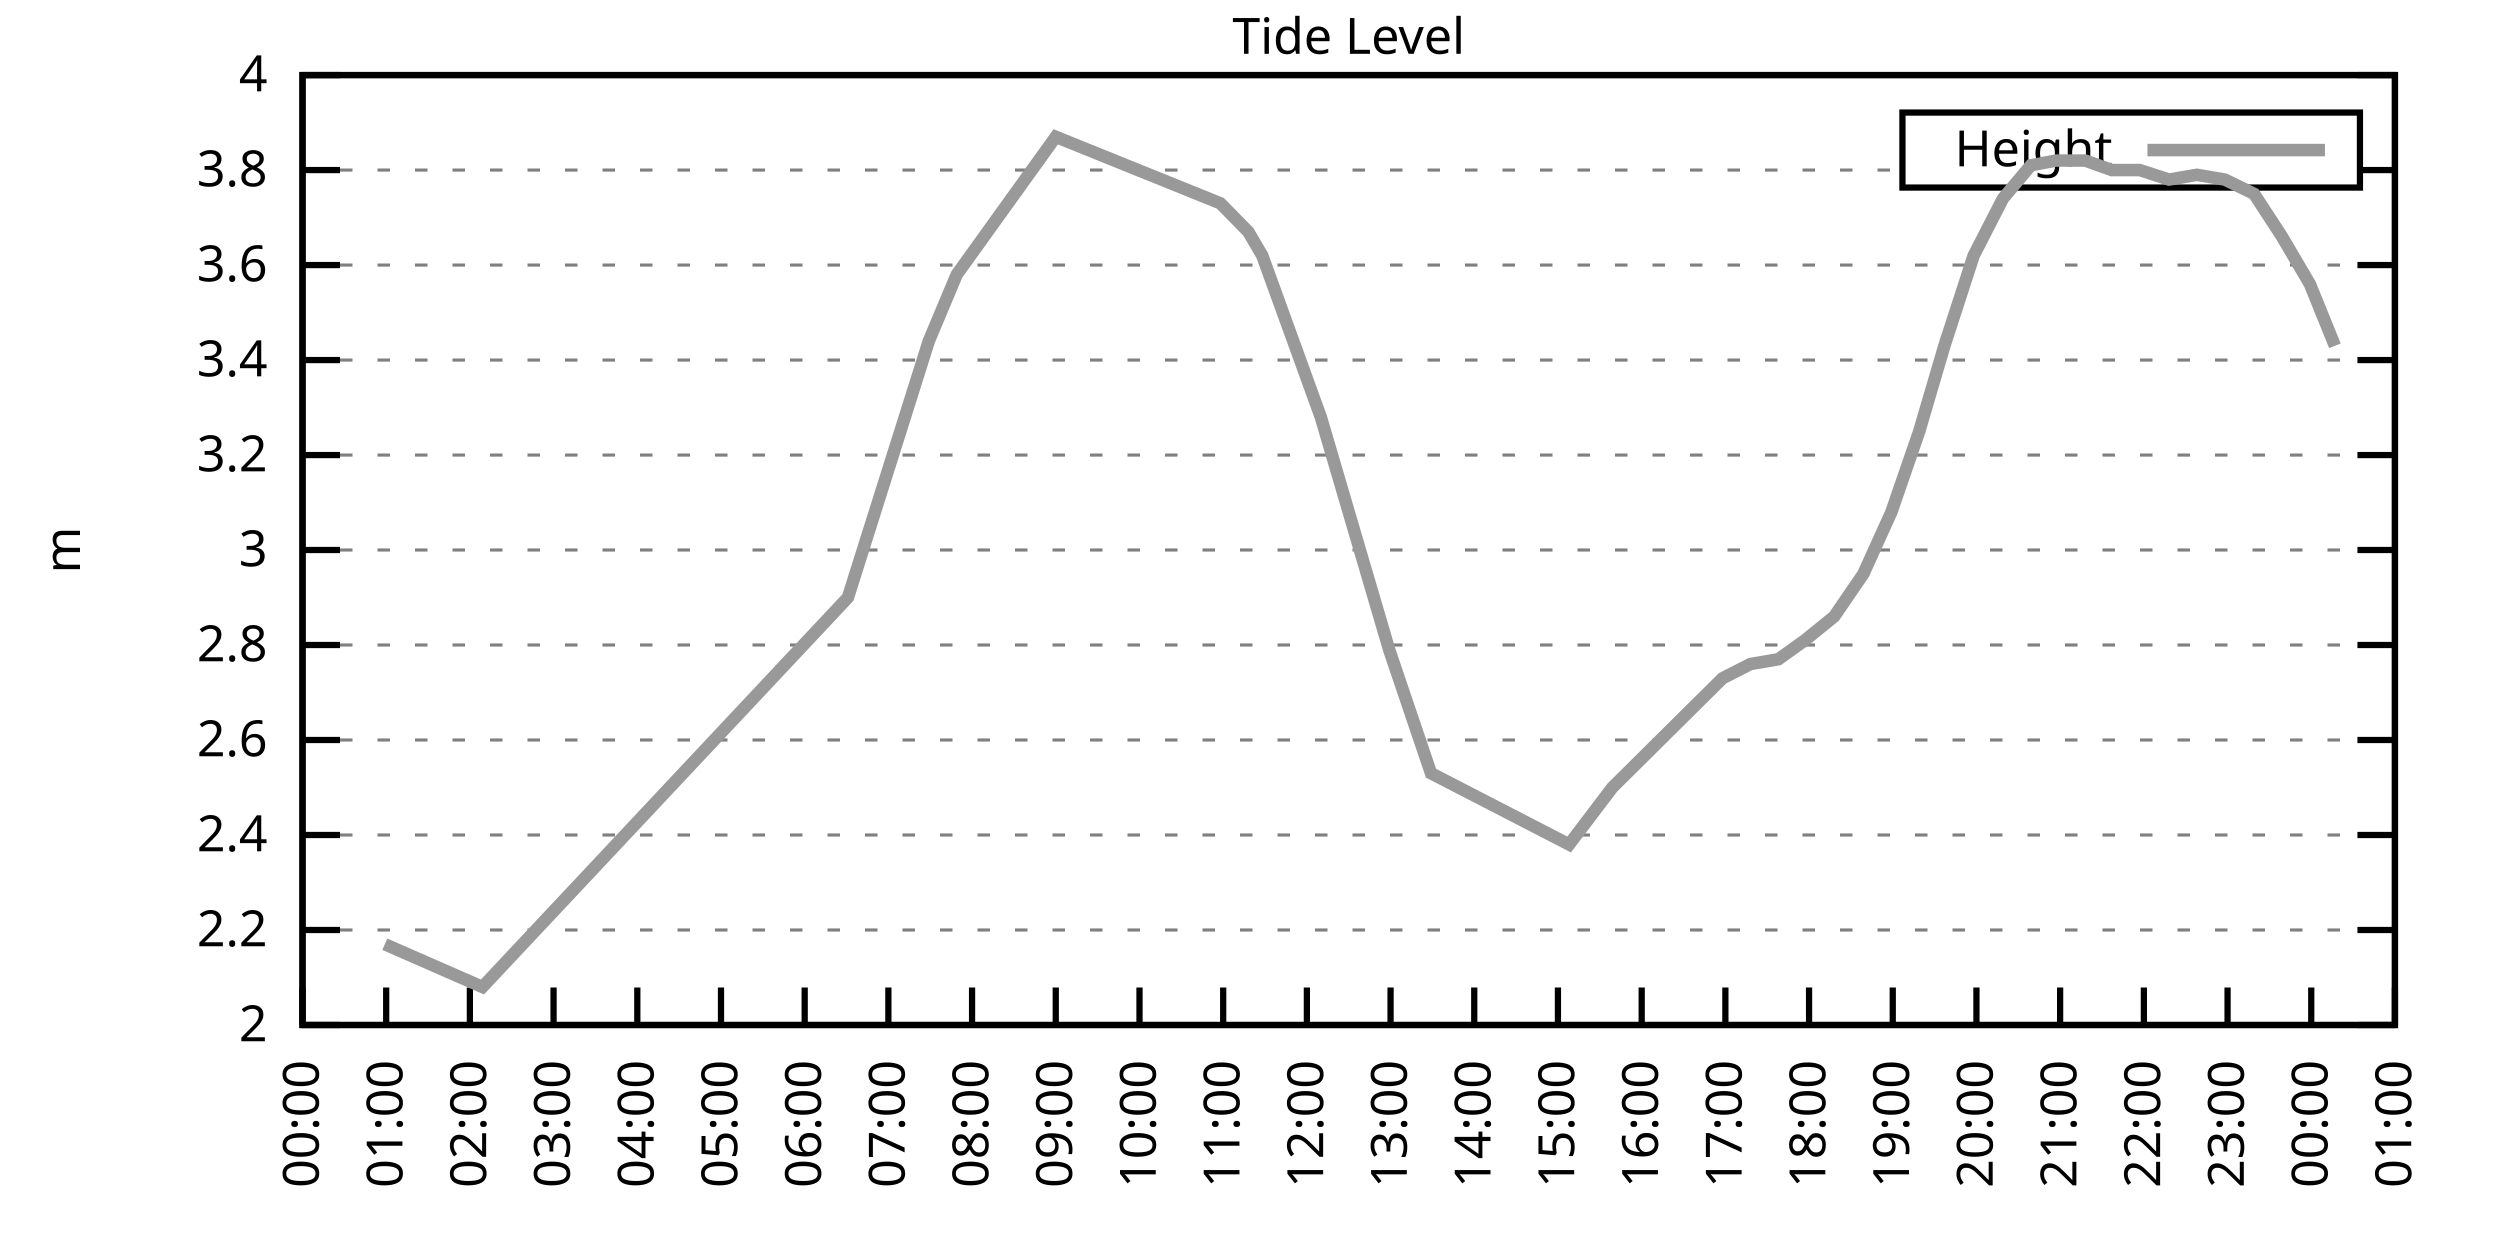
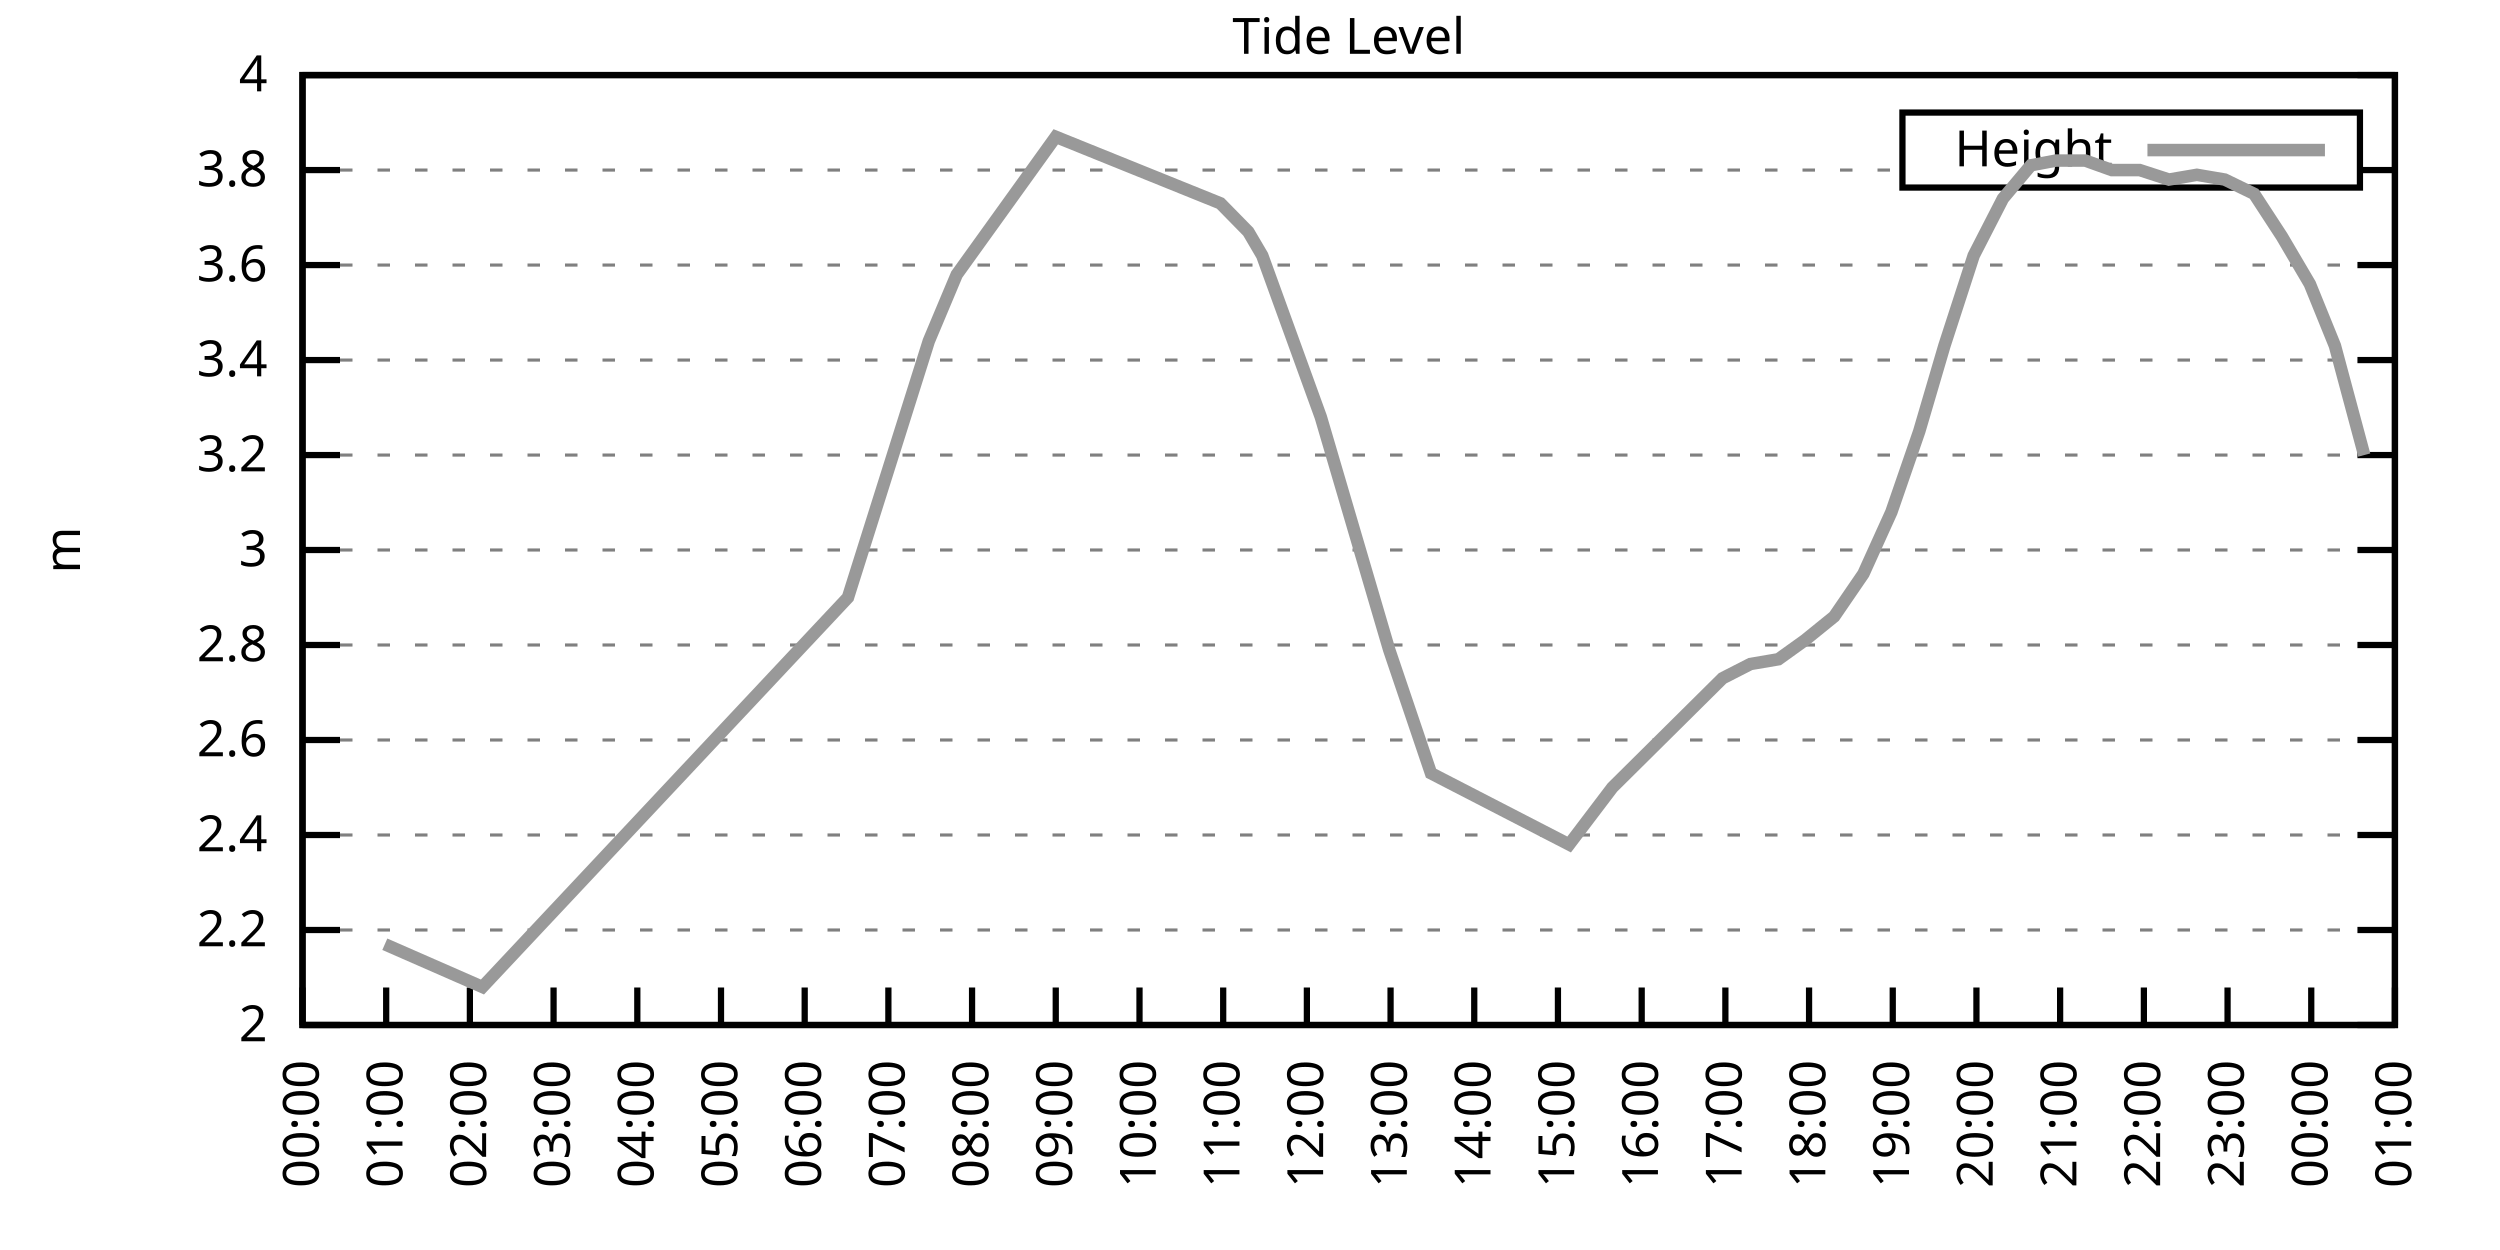
<svg xmlns="http://www.w3.org/2000/svg" xmlns:xlink="http://www.w3.org/1999/xlink" width="400" height="200" viewBox="0 0 400 200">
  <g id="gnuplot_canvas">
    <rect x="0" y="0" width="400" height="200" fill="none" />
    <defs>
      <circle id="gpDot" r="0.5" stroke-width="0.5" stroke="currentColor" />
      <path id="gpPt0" stroke-width="0.333" stroke="currentColor" d="M-1,0 h2 M0,-1 v2" />
      <path id="gpPt1" stroke-width="0.333" stroke="currentColor" d="M-1,-1 L1,1 M1,-1 L-1,1" />
      <path id="gpPt2" stroke-width="0.333" stroke="currentColor" d="M-1,0 L1,0 M0,-1 L0,1 M-1,-1 L1,1 M-1,1 L1,-1" />
      <rect id="gpPt3" stroke-width="0.333" stroke="currentColor" x="-1" y="-1" width="2" height="2" />
      <rect id="gpPt4" stroke-width="0.333" stroke="currentColor" fill="currentColor" x="-1" y="-1" width="2" height="2" />
      <circle id="gpPt5" stroke-width="0.333" stroke="currentColor" cx="0" cy="0" r="1" />
      <use xlink:href="#gpPt5" id="gpPt6" fill="currentColor" stroke="none" />
      <path id="gpPt7" stroke-width="0.333" stroke="currentColor" d="M0,-1.33 L-1.33,0.67 L1.33,0.67 z" />
      <use xlink:href="#gpPt7" id="gpPt8" fill="currentColor" stroke="none" />
      <use xlink:href="#gpPt7" id="gpPt9" stroke="currentColor" transform="rotate(180)" />
      <use xlink:href="#gpPt9" id="gpPt10" fill="currentColor" stroke="none" />
      <use xlink:href="#gpPt3" id="gpPt11" stroke="currentColor" transform="rotate(45)" />
      <use xlink:href="#gpPt11" id="gpPt12" fill="currentColor" stroke="none" />
      <path id="gpPt13" stroke-width="0.333" stroke="currentColor" d="M0,1.330 L1.265,0.411 L0.782,-1.067 L-0.782,-1.076 L-1.265,0.411 z" />
      <use xlink:href="#gpPt13" id="gpPt14" fill="currentColor" stroke="none" />
      <filter id="textbox" filterUnits="objectBoundingBox" x="0" y="0" height="1" width="1">
        <feFlood flood-color="white" flood-opacity="1" result="bgnd" />
        <feComposite in="SourceGraphic" in2="bgnd" operator="atop" />
      </filter>
      <filter id="greybox" filterUnits="objectBoundingBox" x="0" y="0" height="1" width="1">
        <feFlood flood-color="lightgrey" flood-opacity="1" result="grey" />
        <feComposite in="SourceGraphic" in2="grey" operator="atop" />
      </filter>
    </defs>
    <g fill="none" color="white" stroke="currentColor" stroke-width="1.00" stroke-linecap="butt" stroke-linejoin="miter">
</g>
    <g fill="none" color="black" stroke="currentColor" stroke-width="1.00" stroke-linecap="butt" stroke-linejoin="miter">
      <g stroke="none" shape-rendering="crispEdges">
        <polygon fill="rgb(255, 255, 255)" points="48.40,164.00 383.18,164.00 383.18,12.02 48.40,12.02 " />
      </g>
    </g>
    <g fill="none" color="black" stroke="currentColor" stroke-width="1.00" stroke-linecap="butt" stroke-linejoin="miter">
</g>
    <g fill="none" color="black" stroke="black" stroke-width="0.50" stroke-linecap="butt" stroke-linejoin="miter">
</g>
    <g fill="none" color="gray" stroke="currentColor" stroke-width="0.50" stroke-linecap="butt" stroke-linejoin="miter">
      <path stroke="gray" stroke-dasharray="2,4" class="gridline" d="M48.40,164.00 L383.19,164.00  " />
    </g>
    <g fill="none" color="gray" stroke="gray" stroke-width="1.00" stroke-linecap="butt" stroke-linejoin="miter">
</g>
    <g fill="none" color="black" stroke="currentColor" stroke-width="1.00" stroke-linecap="butt" stroke-linejoin="miter">
      <path stroke="black" d="M48.40,164.00 L54.40,164.00 M383.19,164.00 L377.19,164.00  " />
      <g transform="translate(42.80,166.60)" stroke="none" fill="black" font-family="Sans" font-size="8.00" text-anchor="end">
        <text>
          <tspan font-family="Sans"> 2</tspan>
        </text>
      </g>
    </g>
    <g fill="none" color="black" stroke="currentColor" stroke-width="1.00" stroke-linecap="butt" stroke-linejoin="miter">
</g>
    <g fill="none" color="black" stroke="black" stroke-width="0.50" stroke-linecap="butt" stroke-linejoin="miter">
</g>
    <g fill="none" color="gray" stroke="currentColor" stroke-width="0.50" stroke-linecap="butt" stroke-linejoin="miter">
      <path stroke="gray" stroke-dasharray="2,4" class="gridline" d="M48.40,148.80 L383.19,148.80  " />
    </g>
    <g fill="none" color="gray" stroke="gray" stroke-width="1.00" stroke-linecap="butt" stroke-linejoin="miter">
</g>
    <g fill="none" color="black" stroke="currentColor" stroke-width="1.00" stroke-linecap="butt" stroke-linejoin="miter">
      <path stroke="black" d="M48.40,148.80 L54.40,148.80 M383.19,148.80 L377.19,148.80  " />
      <g transform="translate(42.80,151.40)" stroke="none" fill="black" font-family="Sans" font-size="8.00" text-anchor="end">
        <text>
          <tspan font-family="Sans"> 2.2</tspan>
        </text>
      </g>
    </g>
    <g fill="none" color="black" stroke="currentColor" stroke-width="1.00" stroke-linecap="butt" stroke-linejoin="miter">
</g>
    <g fill="none" color="black" stroke="black" stroke-width="0.50" stroke-linecap="butt" stroke-linejoin="miter">
</g>
    <g fill="none" color="gray" stroke="currentColor" stroke-width="0.50" stroke-linecap="butt" stroke-linejoin="miter">
      <path stroke="gray" stroke-dasharray="2,4" class="gridline" d="M48.40,133.60 L383.19,133.60  " />
    </g>
    <g fill="none" color="gray" stroke="gray" stroke-width="1.00" stroke-linecap="butt" stroke-linejoin="miter">
</g>
    <g fill="none" color="black" stroke="currentColor" stroke-width="1.00" stroke-linecap="butt" stroke-linejoin="miter">
      <path stroke="black" d="M48.40,133.60 L54.40,133.60 M383.19,133.60 L377.19,133.60  " />
      <g transform="translate(42.80,136.20)" stroke="none" fill="black" font-family="Sans" font-size="8.00" text-anchor="end">
        <text>
          <tspan font-family="Sans"> 2.4</tspan>
        </text>
      </g>
    </g>
    <g fill="none" color="black" stroke="currentColor" stroke-width="1.00" stroke-linecap="butt" stroke-linejoin="miter">
</g>
    <g fill="none" color="black" stroke="black" stroke-width="0.50" stroke-linecap="butt" stroke-linejoin="miter">
</g>
    <g fill="none" color="gray" stroke="currentColor" stroke-width="0.50" stroke-linecap="butt" stroke-linejoin="miter">
      <path stroke="gray" stroke-dasharray="2,4" class="gridline" d="M48.40,118.40 L383.19,118.40  " />
    </g>
    <g fill="none" color="gray" stroke="gray" stroke-width="1.00" stroke-linecap="butt" stroke-linejoin="miter">
</g>
    <g fill="none" color="black" stroke="currentColor" stroke-width="1.00" stroke-linecap="butt" stroke-linejoin="miter">
      <path stroke="black" d="M48.40,118.40 L54.40,118.40 M383.19,118.40 L377.19,118.40  " />
      <g transform="translate(42.80,121.00)" stroke="none" fill="black" font-family="Sans" font-size="8.00" text-anchor="end">
        <text>
          <tspan font-family="Sans"> 2.6</tspan>
        </text>
      </g>
    </g>
    <g fill="none" color="black" stroke="currentColor" stroke-width="1.00" stroke-linecap="butt" stroke-linejoin="miter">
</g>
    <g fill="none" color="black" stroke="black" stroke-width="0.50" stroke-linecap="butt" stroke-linejoin="miter">
</g>
    <g fill="none" color="gray" stroke="currentColor" stroke-width="0.50" stroke-linecap="butt" stroke-linejoin="miter">
      <path stroke="gray" stroke-dasharray="2,4" class="gridline" d="M48.40,103.20 L383.19,103.20  " />
    </g>
    <g fill="none" color="gray" stroke="gray" stroke-width="1.00" stroke-linecap="butt" stroke-linejoin="miter">
</g>
    <g fill="none" color="black" stroke="currentColor" stroke-width="1.00" stroke-linecap="butt" stroke-linejoin="miter">
      <path stroke="black" d="M48.40,103.20 L54.40,103.20 M383.19,103.20 L377.19,103.20  " />
      <g transform="translate(42.80,105.80)" stroke="none" fill="black" font-family="Sans" font-size="8.00" text-anchor="end">
        <text>
          <tspan font-family="Sans"> 2.8</tspan>
        </text>
      </g>
    </g>
    <g fill="none" color="black" stroke="currentColor" stroke-width="1.00" stroke-linecap="butt" stroke-linejoin="miter">
</g>
    <g fill="none" color="black" stroke="black" stroke-width="0.50" stroke-linecap="butt" stroke-linejoin="miter">
</g>
    <g fill="none" color="gray" stroke="currentColor" stroke-width="0.50" stroke-linecap="butt" stroke-linejoin="miter">
      <path stroke="gray" stroke-dasharray="2,4" class="gridline" d="M48.40,88.00 L383.19,88.00  " />
    </g>
    <g fill="none" color="gray" stroke="gray" stroke-width="1.00" stroke-linecap="butt" stroke-linejoin="miter">
</g>
    <g fill="none" color="black" stroke="currentColor" stroke-width="1.00" stroke-linecap="butt" stroke-linejoin="miter">
      <path stroke="black" d="M48.40,88.00 L54.40,88.00 M383.19,88.00 L377.19,88.00  " />
      <g transform="translate(42.80,90.60)" stroke="none" fill="black" font-family="Sans" font-size="8.00" text-anchor="end">
        <text>
          <tspan font-family="Sans"> 3</tspan>
        </text>
      </g>
    </g>
    <g fill="none" color="black" stroke="currentColor" stroke-width="1.00" stroke-linecap="butt" stroke-linejoin="miter">
</g>
    <g fill="none" color="black" stroke="black" stroke-width="0.50" stroke-linecap="butt" stroke-linejoin="miter">
</g>
    <g fill="none" color="gray" stroke="currentColor" stroke-width="0.50" stroke-linecap="butt" stroke-linejoin="miter">
      <path stroke="gray" stroke-dasharray="2,4" class="gridline" d="M48.40,72.81 L383.19,72.81  " />
    </g>
    <g fill="none" color="gray" stroke="gray" stroke-width="1.00" stroke-linecap="butt" stroke-linejoin="miter">
</g>
    <g fill="none" color="black" stroke="currentColor" stroke-width="1.00" stroke-linecap="butt" stroke-linejoin="miter">
      <path stroke="black" d="M48.40,72.81 L54.40,72.81 M383.19,72.81 L377.19,72.81  " />
      <g transform="translate(42.80,75.41)" stroke="none" fill="black" font-family="Sans" font-size="8.00" text-anchor="end">
        <text>
          <tspan font-family="Sans"> 3.2</tspan>
        </text>
      </g>
    </g>
    <g fill="none" color="black" stroke="currentColor" stroke-width="1.00" stroke-linecap="butt" stroke-linejoin="miter">
</g>
    <g fill="none" color="black" stroke="black" stroke-width="0.50" stroke-linecap="butt" stroke-linejoin="miter">
</g>
    <g fill="none" color="gray" stroke="currentColor" stroke-width="0.50" stroke-linecap="butt" stroke-linejoin="miter">
      <path stroke="gray" stroke-dasharray="2,4" class="gridline" d="M48.40,57.61 L383.19,57.61  " />
    </g>
    <g fill="none" color="gray" stroke="gray" stroke-width="1.00" stroke-linecap="butt" stroke-linejoin="miter">
</g>
    <g fill="none" color="black" stroke="currentColor" stroke-width="1.00" stroke-linecap="butt" stroke-linejoin="miter">
      <path stroke="black" d="M48.40,57.61 L54.40,57.61 M383.19,57.61 L377.19,57.61  " />
      <g transform="translate(42.80,60.21)" stroke="none" fill="black" font-family="Sans" font-size="8.00" text-anchor="end">
        <text>
          <tspan font-family="Sans"> 3.4</tspan>
        </text>
      </g>
    </g>
    <g fill="none" color="black" stroke="currentColor" stroke-width="1.00" stroke-linecap="butt" stroke-linejoin="miter">
</g>
    <g fill="none" color="black" stroke="black" stroke-width="0.50" stroke-linecap="butt" stroke-linejoin="miter">
</g>
    <g fill="none" color="gray" stroke="currentColor" stroke-width="0.50" stroke-linecap="butt" stroke-linejoin="miter">
      <path stroke="gray" stroke-dasharray="2,4" class="gridline" d="M48.40,42.41 L383.19,42.41  " />
    </g>
    <g fill="none" color="gray" stroke="gray" stroke-width="1.00" stroke-linecap="butt" stroke-linejoin="miter">
</g>
    <g fill="none" color="black" stroke="currentColor" stroke-width="1.00" stroke-linecap="butt" stroke-linejoin="miter">
      <path stroke="black" d="M48.40,42.41 L54.40,42.41 M383.19,42.41 L377.19,42.41  " />
      <g transform="translate(42.80,45.01)" stroke="none" fill="black" font-family="Sans" font-size="8.00" text-anchor="end">
        <text>
          <tspan font-family="Sans"> 3.6</tspan>
        </text>
      </g>
    </g>
    <g fill="none" color="black" stroke="currentColor" stroke-width="1.00" stroke-linecap="butt" stroke-linejoin="miter">
</g>
    <g fill="none" color="black" stroke="black" stroke-width="0.50" stroke-linecap="butt" stroke-linejoin="miter">
</g>
    <g fill="none" color="gray" stroke="currentColor" stroke-width="0.50" stroke-linecap="butt" stroke-linejoin="miter">
      <path stroke="gray" stroke-dasharray="2,4" class="gridline" d="M48.40,27.21 L304.39,27.21 M377.59,27.21 L383.19,27.21  " />
    </g>
    <g fill="none" color="gray" stroke="gray" stroke-width="1.00" stroke-linecap="butt" stroke-linejoin="miter">
</g>
    <g fill="none" color="black" stroke="currentColor" stroke-width="1.00" stroke-linecap="butt" stroke-linejoin="miter">
      <path stroke="black" d="M48.40,27.21 L54.40,27.21 M383.19,27.21 L377.19,27.21  " />
      <g transform="translate(42.80,29.81)" stroke="none" fill="black" font-family="Sans" font-size="8.00" text-anchor="end">
        <text>
          <tspan font-family="Sans"> 3.8</tspan>
        </text>
      </g>
    </g>
    <g fill="none" color="black" stroke="currentColor" stroke-width="1.00" stroke-linecap="butt" stroke-linejoin="miter">
</g>
    <g fill="none" color="black" stroke="black" stroke-width="0.50" stroke-linecap="butt" stroke-linejoin="miter">
</g>
    <g fill="none" color="gray" stroke="currentColor" stroke-width="0.50" stroke-linecap="butt" stroke-linejoin="miter">
      <path stroke="gray" stroke-dasharray="2,4" class="gridline" d="M48.40,12.01 L383.19,12.01  " />
    </g>
    <g fill="none" color="gray" stroke="gray" stroke-width="1.00" stroke-linecap="butt" stroke-linejoin="miter">
</g>
    <g fill="none" color="black" stroke="currentColor" stroke-width="1.00" stroke-linecap="butt" stroke-linejoin="miter">
      <path stroke="black" d="M48.40,12.01 L54.40,12.01 M383.19,12.01 L377.19,12.01  " />
      <g transform="translate(42.80,14.61)" stroke="none" fill="black" font-family="Sans" font-size="8.00" text-anchor="end">
        <text>
          <tspan font-family="Sans"> 4</tspan>
        </text>
      </g>
    </g>
    <g fill="none" color="black" stroke="currentColor" stroke-width="1.00" stroke-linecap="butt" stroke-linejoin="miter">
      <path stroke="black" d="M48.40,164.00 L48.40,158.00  " />
      <g transform="translate(51.00,169.60) rotate(270.00)" stroke="none" fill="black" font-family="Sans" font-size="8.00" text-anchor="end">
        <text>
          <tspan font-family="Sans">00:00</tspan>
        </text>
      </g>
    </g>
    <g fill="none" color="black" stroke="currentColor" stroke-width="1.00" stroke-linecap="butt" stroke-linejoin="miter">
      <path stroke="black" d="M61.79,164.00 L61.79,158.00  " />
      <g transform="translate(64.39,169.60) rotate(270.00)" stroke="none" fill="black" font-family="Sans" font-size="8.00" text-anchor="end">
        <text>
          <tspan font-family="Sans">01:00</tspan>
        </text>
      </g>
    </g>
    <g fill="none" color="black" stroke="currentColor" stroke-width="1.00" stroke-linecap="butt" stroke-linejoin="miter">
      <path stroke="black" d="M75.18,164.00 L75.18,158.00  " />
      <g transform="translate(77.78,169.60) rotate(270.00)" stroke="none" fill="black" font-family="Sans" font-size="8.00" text-anchor="end">
        <text>
          <tspan font-family="Sans">02:00</tspan>
        </text>
      </g>
    </g>
    <g fill="none" color="black" stroke="currentColor" stroke-width="1.00" stroke-linecap="butt" stroke-linejoin="miter">
      <path stroke="black" d="M88.57,164.00 L88.57,158.00  " />
      <g transform="translate(91.17,169.60) rotate(270.00)" stroke="none" fill="black" font-family="Sans" font-size="8.00" text-anchor="end">
        <text>
          <tspan font-family="Sans">03:00</tspan>
        </text>
      </g>
    </g>
    <g fill="none" color="black" stroke="currentColor" stroke-width="1.00" stroke-linecap="butt" stroke-linejoin="miter">
      <path stroke="black" d="M101.97,164.00 L101.97,158.00  " />
      <g transform="translate(104.57,169.60) rotate(270.00)" stroke="none" fill="black" font-family="Sans" font-size="8.00" text-anchor="end">
        <text>
          <tspan font-family="Sans">04:00</tspan>
        </text>
      </g>
    </g>
    <g fill="none" color="black" stroke="currentColor" stroke-width="1.00" stroke-linecap="butt" stroke-linejoin="miter">
      <path stroke="black" d="M115.36,164.00 L115.36,158.00  " />
      <g transform="translate(117.96,169.60) rotate(270.00)" stroke="none" fill="black" font-family="Sans" font-size="8.00" text-anchor="end">
        <text>
          <tspan font-family="Sans">05:00</tspan>
        </text>
      </g>
    </g>
    <g fill="none" color="black" stroke="currentColor" stroke-width="1.00" stroke-linecap="butt" stroke-linejoin="miter">
      <path stroke="black" d="M128.75,164.00 L128.75,158.00  " />
      <g transform="translate(131.35,169.60) rotate(270.00)" stroke="none" fill="black" font-family="Sans" font-size="8.00" text-anchor="end">
        <text>
          <tspan font-family="Sans">06:00</tspan>
        </text>
      </g>
    </g>
    <g fill="none" color="black" stroke="currentColor" stroke-width="1.00" stroke-linecap="butt" stroke-linejoin="miter">
      <path stroke="black" d="M142.14,164.00 L142.14,158.00  " />
      <g transform="translate(144.74,169.60) rotate(270.00)" stroke="none" fill="black" font-family="Sans" font-size="8.00" text-anchor="end">
        <text>
          <tspan font-family="Sans">07:00</tspan>
        </text>
      </g>
    </g>
    <g fill="none" color="black" stroke="currentColor" stroke-width="1.00" stroke-linecap="butt" stroke-linejoin="miter">
      <path stroke="black" d="M155.53,164.00 L155.53,158.00  " />
      <g transform="translate(158.13,169.60) rotate(270.00)" stroke="none" fill="black" font-family="Sans" font-size="8.00" text-anchor="end">
        <text>
          <tspan font-family="Sans">08:00</tspan>
        </text>
      </g>
    </g>
    <g fill="none" color="black" stroke="currentColor" stroke-width="1.00" stroke-linecap="butt" stroke-linejoin="miter">
      <path stroke="black" d="M168.92,164.00 L168.92,158.00  " />
      <g transform="translate(171.52,169.60) rotate(270.00)" stroke="none" fill="black" font-family="Sans" font-size="8.00" text-anchor="end">
        <text>
          <tspan font-family="Sans">09:00</tspan>
        </text>
      </g>
    </g>
    <g fill="none" color="black" stroke="currentColor" stroke-width="1.00" stroke-linecap="butt" stroke-linejoin="miter">
      <path stroke="black" d="M182.32,164.00 L182.32,158.00  " />
      <g transform="translate(184.92,169.60) rotate(270.00)" stroke="none" fill="black" font-family="Sans" font-size="8.00" text-anchor="end">
        <text>
          <tspan font-family="Sans">10:00</tspan>
        </text>
      </g>
    </g>
    <g fill="none" color="black" stroke="currentColor" stroke-width="1.00" stroke-linecap="butt" stroke-linejoin="miter">
      <path stroke="black" d="M195.71,164.00 L195.71,158.00  " />
      <g transform="translate(198.31,169.60) rotate(270.00)" stroke="none" fill="black" font-family="Sans" font-size="8.00" text-anchor="end">
        <text>
          <tspan font-family="Sans">11:00</tspan>
        </text>
      </g>
    </g>
    <g fill="none" color="black" stroke="currentColor" stroke-width="1.00" stroke-linecap="butt" stroke-linejoin="miter">
      <path stroke="black" d="M209.10,164.00 L209.10,158.00  " />
      <g transform="translate(211.70,169.60) rotate(270.00)" stroke="none" fill="black" font-family="Sans" font-size="8.00" text-anchor="end">
        <text>
          <tspan font-family="Sans">12:00</tspan>
        </text>
      </g>
    </g>
    <g fill="none" color="black" stroke="currentColor" stroke-width="1.00" stroke-linecap="butt" stroke-linejoin="miter">
      <path stroke="black" d="M222.49,164.00 L222.49,158.00  " />
      <g transform="translate(225.09,169.60) rotate(270.00)" stroke="none" fill="black" font-family="Sans" font-size="8.00" text-anchor="end">
        <text>
          <tspan font-family="Sans">13:00</tspan>
        </text>
      </g>
    </g>
    <g fill="none" color="black" stroke="currentColor" stroke-width="1.00" stroke-linecap="butt" stroke-linejoin="miter">
      <path stroke="black" d="M235.88,164.00 L235.88,158.00  " />
      <g transform="translate(238.48,169.60) rotate(270.00)" stroke="none" fill="black" font-family="Sans" font-size="8.00" text-anchor="end">
        <text>
          <tspan font-family="Sans">14:00</tspan>
        </text>
      </g>
    </g>
    <g fill="none" color="black" stroke="currentColor" stroke-width="1.00" stroke-linecap="butt" stroke-linejoin="miter">
      <path stroke="black" d="M249.27,164.00 L249.27,158.00  " />
      <g transform="translate(251.87,169.60) rotate(270.00)" stroke="none" fill="black" font-family="Sans" font-size="8.00" text-anchor="end">
        <text>
          <tspan font-family="Sans">15:00</tspan>
        </text>
      </g>
    </g>
    <g fill="none" color="black" stroke="currentColor" stroke-width="1.00" stroke-linecap="butt" stroke-linejoin="miter">
      <path stroke="black" d="M262.67,164.00 L262.67,158.00  " />
      <g transform="translate(265.27,169.60) rotate(270.00)" stroke="none" fill="black" font-family="Sans" font-size="8.00" text-anchor="end">
        <text>
          <tspan font-family="Sans">16:00</tspan>
        </text>
      </g>
    </g>
    <g fill="none" color="black" stroke="currentColor" stroke-width="1.00" stroke-linecap="butt" stroke-linejoin="miter">
      <path stroke="black" d="M276.06,164.00 L276.06,158.00  " />
      <g transform="translate(278.66,169.60) rotate(270.00)" stroke="none" fill="black" font-family="Sans" font-size="8.00" text-anchor="end">
        <text>
          <tspan font-family="Sans">17:00</tspan>
        </text>
      </g>
    </g>
    <g fill="none" color="black" stroke="currentColor" stroke-width="1.00" stroke-linecap="butt" stroke-linejoin="miter">
      <path stroke="black" d="M289.45,164.00 L289.45,158.00  " />
      <g transform="translate(292.05,169.60) rotate(270.00)" stroke="none" fill="black" font-family="Sans" font-size="8.00" text-anchor="end">
        <text>
          <tspan font-family="Sans">18:00</tspan>
        </text>
      </g>
    </g>
    <g fill="none" color="black" stroke="currentColor" stroke-width="1.00" stroke-linecap="butt" stroke-linejoin="miter">
      <path stroke="black" d="M302.84,164.00 L302.84,158.00  " />
      <g transform="translate(305.44,169.60) rotate(270.00)" stroke="none" fill="black" font-family="Sans" font-size="8.00" text-anchor="end">
        <text>
          <tspan font-family="Sans">19:00</tspan>
        </text>
      </g>
    </g>
    <g fill="none" color="black" stroke="currentColor" stroke-width="1.00" stroke-linecap="butt" stroke-linejoin="miter">
      <path stroke="black" d="M316.23,164.00 L316.23,158.00  " />
      <g transform="translate(318.83,169.60) rotate(270.00)" stroke="none" fill="black" font-family="Sans" font-size="8.00" text-anchor="end">
        <text>
          <tspan font-family="Sans">20:00</tspan>
        </text>
      </g>
    </g>
    <g fill="none" color="black" stroke="currentColor" stroke-width="1.00" stroke-linecap="butt" stroke-linejoin="miter">
      <path stroke="black" d="M329.62,164.00 L329.62,158.00  " />
      <g transform="translate(332.22,169.60) rotate(270.00)" stroke="none" fill="black" font-family="Sans" font-size="8.00" text-anchor="end">
        <text>
          <tspan font-family="Sans">21:00</tspan>
        </text>
      </g>
    </g>
    <g fill="none" color="black" stroke="currentColor" stroke-width="1.00" stroke-linecap="butt" stroke-linejoin="miter">
      <path stroke="black" d="M343.02,164.00 L343.02,158.00  " />
      <g transform="translate(345.62,169.60) rotate(270.00)" stroke="none" fill="black" font-family="Sans" font-size="8.00" text-anchor="end">
        <text>
          <tspan font-family="Sans">22:00</tspan>
        </text>
      </g>
    </g>
    <g fill="none" color="black" stroke="currentColor" stroke-width="1.00" stroke-linecap="butt" stroke-linejoin="miter">
      <path stroke="black" d="M356.41,164.00 L356.41,158.00  " />
      <g transform="translate(359.01,169.60) rotate(270.00)" stroke="none" fill="black" font-family="Sans" font-size="8.00" text-anchor="end">
        <text>
          <tspan font-family="Sans">23:00</tspan>
        </text>
      </g>
    </g>
    <g fill="none" color="black" stroke="currentColor" stroke-width="1.00" stroke-linecap="butt" stroke-linejoin="miter">
      <path stroke="black" d="M369.80,164.00 L369.80,158.00  " />
      <g transform="translate(372.40,169.60) rotate(270.00)" stroke="none" fill="black" font-family="Sans" font-size="8.00" text-anchor="end">
        <text>
          <tspan font-family="Sans">00:00</tspan>
        </text>
      </g>
    </g>
    <g fill="none" color="black" stroke="currentColor" stroke-width="1.00" stroke-linecap="butt" stroke-linejoin="miter">
      <path stroke="black" d="M383.19,164.00 L383.19,158.00  " />
      <g transform="translate(385.79,169.60) rotate(270.00)" stroke="none" fill="black" font-family="Sans" font-size="8.00" text-anchor="end">
        <text>
          <tspan font-family="Sans">01:00</tspan>
        </text>
      </g>
    </g>
    <g fill="none" color="black" stroke="currentColor" stroke-width="1.00" stroke-linecap="butt" stroke-linejoin="miter">
</g>
    <g fill="none" color="black" stroke="currentColor" stroke-width="1.00" stroke-linecap="butt" stroke-linejoin="miter">
      <path stroke="black" d="M48.40,12.01 L48.40,164.00 L383.19,164.00 L383.19,12.01 L48.40,12.01 Z  " />
    </g>
    <g fill="none" color="black" stroke="currentColor" stroke-width="1.00" stroke-linecap="butt" stroke-linejoin="miter">
</g>
    <g fill="none" color="black" stroke="currentColor" stroke-width="1.00" stroke-linecap="butt" stroke-linejoin="miter">
      <path stroke="black" d="M304.39,30.01 L304.39,18.01 L377.59,18.01 L377.59,30.01 L304.39,30.01 Z  " />
    </g>
    <g id="Tide_level_plot_1">
      <g fill="none" color="white" stroke="black" stroke-width="2.00" stroke-linecap="butt" stroke-linejoin="miter">
</g>
      <g fill="none" color="black" stroke="currentColor" stroke-width="2.00" stroke-linecap="butt" stroke-linejoin="miter">
        <g transform="translate(337.99,26.61)" stroke="none" fill="black" font-family="Sans" font-size="8.00" text-anchor="end">
          <text>
            <tspan font-family="Sans">Height</tspan>
          </text>
        </g>
      </g>
      <g fill="none" color="black" stroke="currentColor" stroke-width="2.00" stroke-linecap="butt" stroke-linejoin="miter">
-         <path stroke="rgb(153, 153, 153)" d="M343.59,24.01 L371.99,24.01 M61.57,151.08 L77.19,157.92 L135.67,95.60 L142.14,75.09 L148.61,54.57 L153.08,43.93   L168.92,21.89 L195.26,32.53 L199.73,37.09 L201.96,40.89 L211.33,66.73 L222.27,103.96 L228.96,123.72 L251.06,135.12   L257.98,126.00 L275.61,108.52 L280.07,106.24 L284.54,105.48 L288.78,102.44 L293.47,98.64 L298.15,91.80 L302.62,81.93   L307.08,69.01 L311.10,55.33 L315.79,40.89 L320.47,31.77 L324.94,26.45 L328.95,25.69 L333.64,25.69 L337.88,27.21   L342.35,27.21 L347.03,28.73 L351.50,27.97 L355.96,28.73 L360.65,31.01 L365.11,37.85 L369.58,45.45 L373.59,55.33    " />
+         <path stroke="rgb(153, 153, 153)" d="M343.59,24.01 L371.99,24.01 M61.57,151.08 L77.19,157.92 L135.67,95.60 L142.14,75.09 L148.61,54.57 L153.08,43.93   L168.92,21.89 L195.26,32.53 L199.73,37.09 L201.96,40.89 L211.33,66.73 L222.27,103.96 L228.96,123.72 L251.06,135.12   L257.98,126.00 L275.61,108.52 L280.07,106.24 L284.54,105.48 L288.78,102.44 L293.47,98.64 L298.15,91.80 L302.62,81.93   L307.08,69.01 L311.10,55.33 L315.79,40.89 L320.47,31.77 L324.94,26.45 L328.95,25.69 L333.64,25.69 L337.88,27.21   L342.35,27.21 L347.03,28.73 L351.50,27.97 L355.96,28.73 L360.65,31.01 L365.11,37.85 L369.58,45.45 L373.59,55.33   L378.28,72.81  " />
      </g>
    </g>
    <g fill="none" color="black" stroke="currentColor" stroke-width="2.00" stroke-linecap="butt" stroke-linejoin="miter">
</g>
    <g fill="none" color="black" stroke="black" stroke-width="1.00" stroke-linecap="butt" stroke-linejoin="miter">
</g>
    <g fill="none" color="black" stroke="currentColor" stroke-width="1.00" stroke-linecap="butt" stroke-linejoin="miter">
      <path stroke="black" d="M48.40,12.01 L48.40,164.00 L383.19,164.00 L383.19,12.01 L48.40,12.01 Z  " />
      <g transform="translate(12.80,88.01) rotate(270.00)" stroke="none" fill="black" font-family="Sans" font-size="8.00" text-anchor="middle">
        <text>
          <tspan font-family="Sans">m</tspan>
        </text>
      </g>
    </g>
    <g fill="none" color="black" stroke="currentColor" stroke-width="1.00" stroke-linecap="butt" stroke-linejoin="miter">
</g>
    <g fill="none" color="black" stroke="currentColor" stroke-width="1.00" stroke-linecap="butt" stroke-linejoin="miter">
      <g transform="translate(215.79,8.61)" stroke="none" fill="black" font-family="Sans" font-size="8.00" text-anchor="middle">
        <text>
          <tspan font-family="Sans">Tide Level</tspan>
        </text>
      </g>
    </g>
    <g fill="none" color="black" stroke="currentColor" stroke-width="1.00" stroke-linecap="butt" stroke-linejoin="miter">
</g>
  </g>
</svg>
